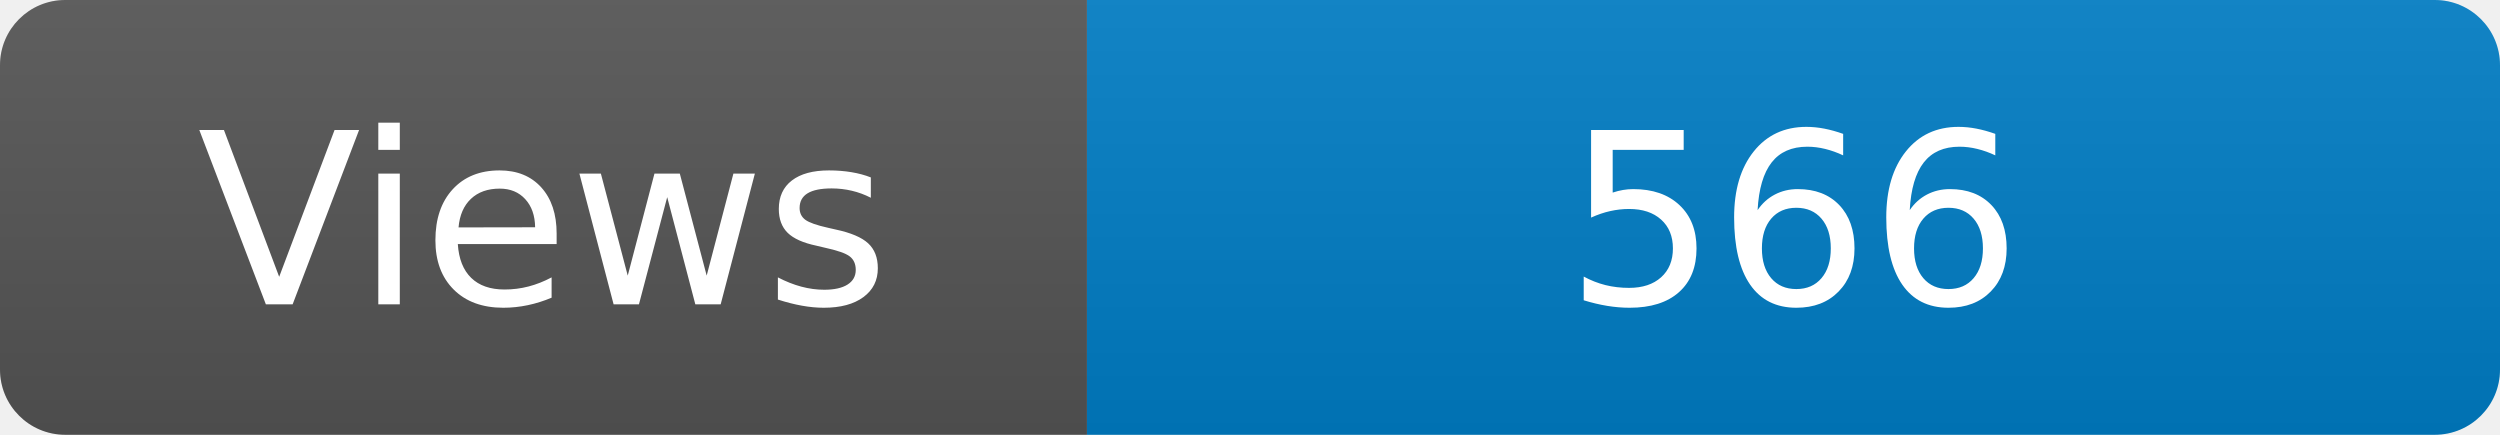
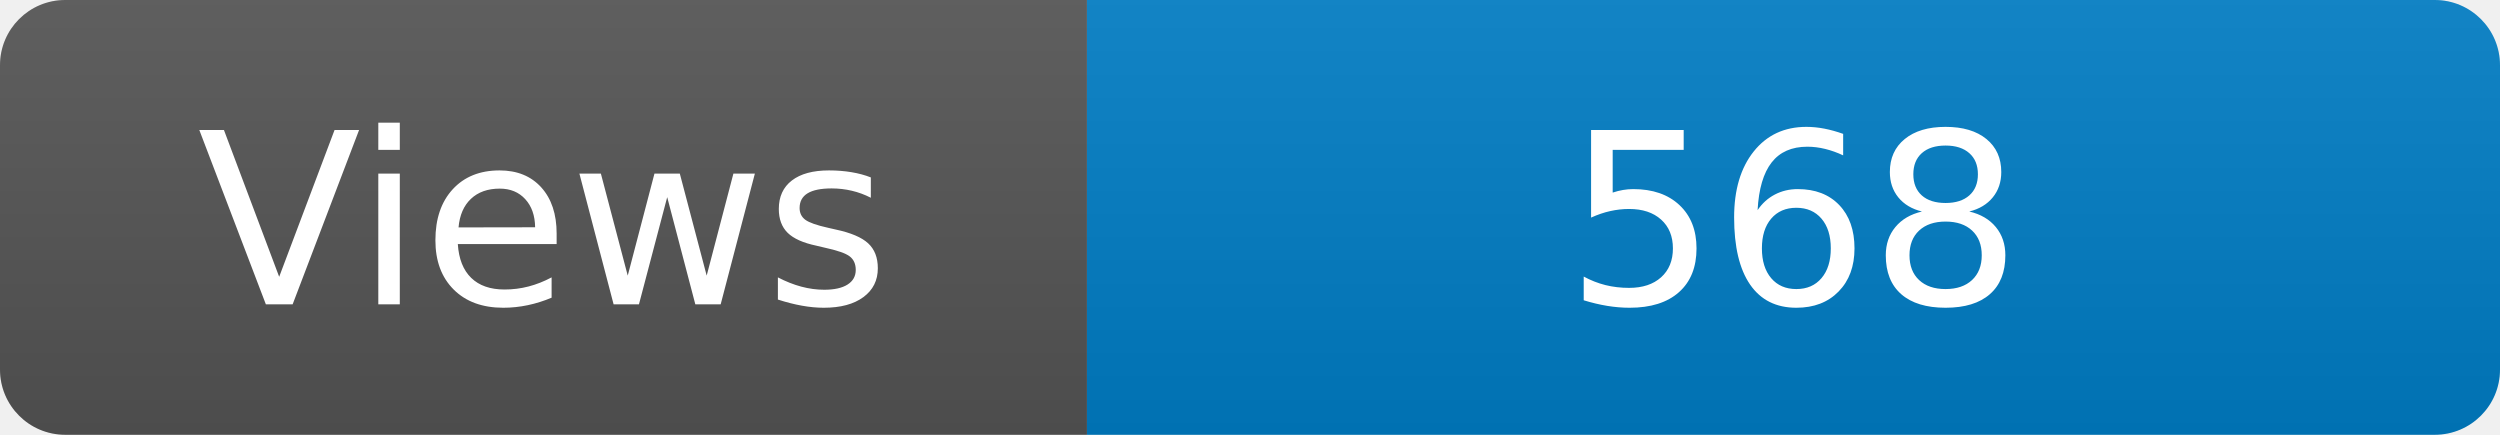
<svg xmlns="http://www.w3.org/2000/svg" width="115" height="20" role="img" aria-label="Maintained?: yes">
  <linearGradient id="s" x2="0" y2="100%">
    <stop offset="0" stop-color="#bbb" stop-opacity=".1" />
    <stop offset="1" stop-opacity=".1" />
  </linearGradient>
  <clipPath id="r">
    <rect width="115" height="20" rx="3" fill="#fff" />
  </clipPath>
  <g clip-path="url(#r)">
    <rect width="50" height="20" fill="#555" />
    <rect x="50" width="160" height="20" fill="#007ec6" />
    <rect width="115" height="20" fill="url(#s)" />
  </g>
  <g fill="#fff" text-anchor="middle" font-family="Verdana,Geneva,DejaVu Sans,sans-serif" font-size="110">
    <text x="250" y="140" transform="scale(.1)" fill="#fff">Views</text>
-     <text x="825" y="140" transform="scale(.1)" fill="#fff">566</text>
+     <text x="825" y="140" transform="scale(.1)" fill="#fff">568</text>
  </g>
</svg>
